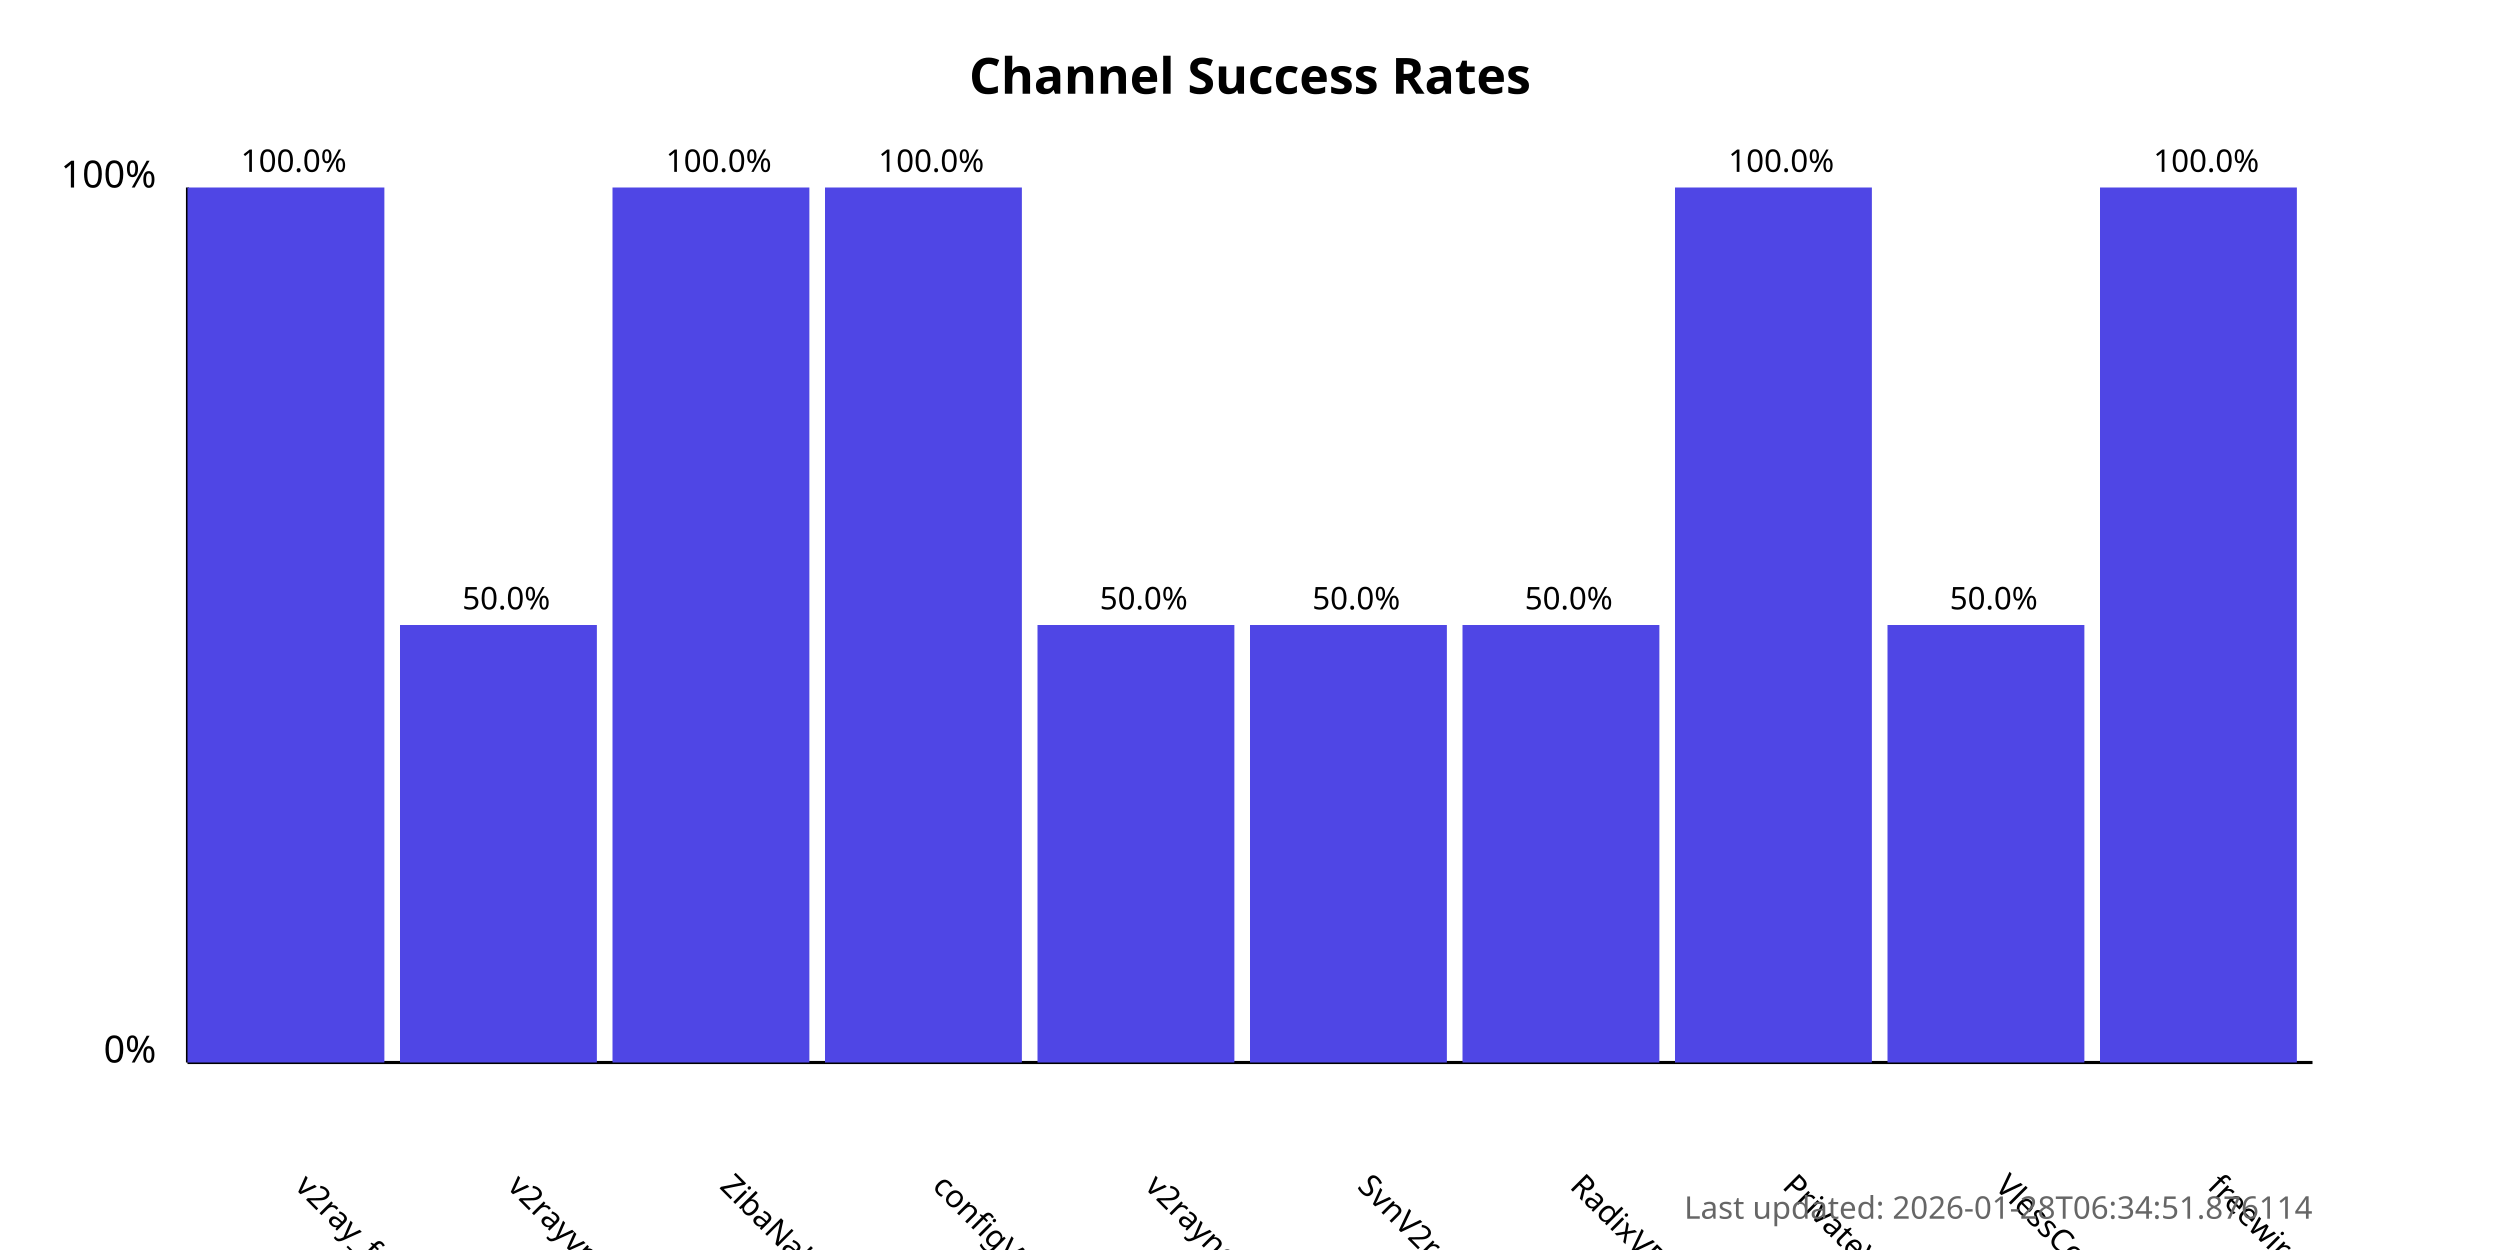
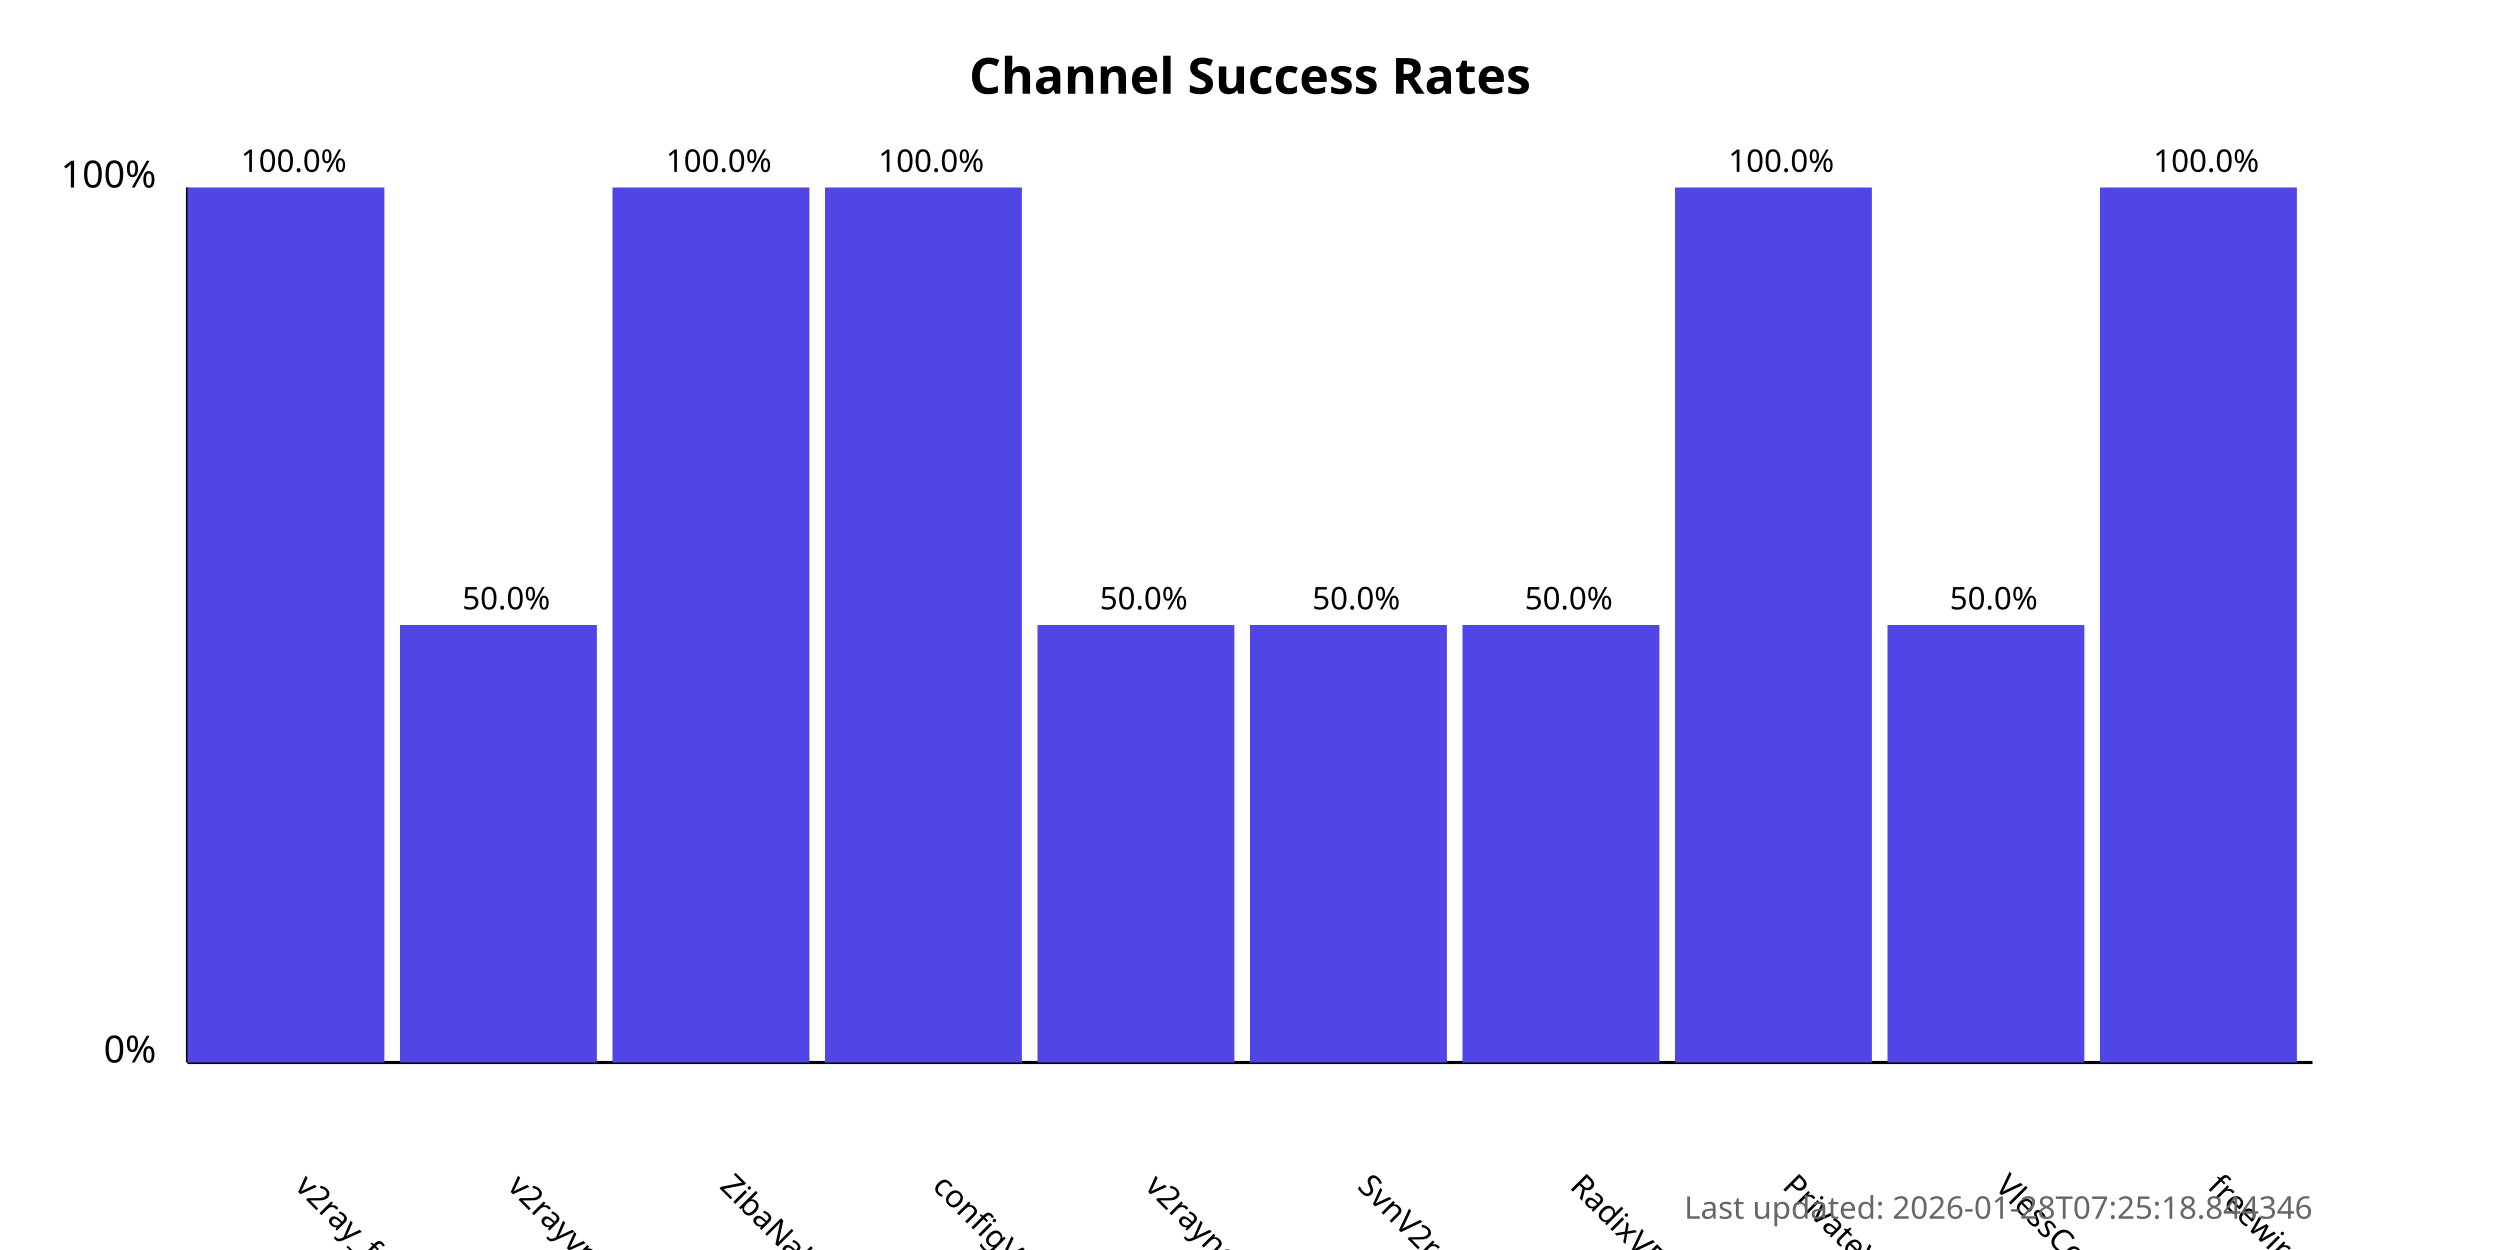
<svg xmlns="http://www.w3.org/2000/svg" width="800" height="400">
  <style>
            .chart-title { font: bold 16px sans-serif; }
            .axis-label { font: 12px sans-serif; }
            .tick-label { font: 10px sans-serif; }
            .bar { fill: #4f46e5; }
            .bar:hover { fill: #6366f1; }
            .timestamp { font: 10px sans-serif; fill: #666; }
        </style>
  <text x="400.0" y="30" text-anchor="middle" class="chart-title">
            Channel Success Rates
        </text>
  <line x1="60" y1="340" x2="60" y2="60" stroke="black" stroke-width="1" />
  <line x1="60" y1="340" x2="740" y2="340" stroke="black" stroke-width="1" />
  <text x="50" y="340" text-anchor="end" class="axis-label">0%</text>
  <text x="50" y="60" text-anchor="end" class="axis-label">100%</text>
  <g>
    <rect x="60" y="60.0" width="63.0" height="280.0" class="bar" />
    <text x="94.0" y="380" transform="rotate(45, 94.0, 380)" text-anchor="start" class="tick-label">
                v2ray_free_conf
            </text>
    <text x="94.0" y="55.0" text-anchor="middle" class="tick-label">
                100.0%
            </text>
  </g>
  <g>
    <rect x="128.0" y="200.0" width="63.0" height="140.0" class="bar" />
    <text x="162.0" y="380" transform="rotate(45, 162.0, 380)" text-anchor="start" class="tick-label">
                v2rayvpno
            </text>
    <text x="162.0" y="195.0" text-anchor="middle" class="tick-label">
                50.0%
            </text>
  </g>
  <g>
    <rect x="196.0" y="60.0" width="63.0" height="280.0" class="bar" />
    <text x="230.0" y="380" transform="rotate(45, 230.0, 380)" text-anchor="start" class="tick-label">
                ZibaNabz
            </text>
    <text x="230.0" y="55.0" text-anchor="middle" class="tick-label">
                100.0%
            </text>
  </g>
  <g>
    <rect x="264.0" y="60.0" width="63.0" height="280.0" class="bar" />
    <text x="298.0" y="380" transform="rotate(45, 298.0, 380)" text-anchor="start" class="tick-label">
                configV2rayForFree
            </text>
    <text x="298.0" y="55.0" text-anchor="middle" class="tick-label">
                100.0%
            </text>
  </g>
  <g>
    <rect x="332.0" y="200.0" width="63.0" height="140.0" class="bar" />
    <text x="366.0" y="380" transform="rotate(45, 366.0, 380)" text-anchor="start" class="tick-label">
                v2rayngvpn
            </text>
    <text x="366.0" y="195.0" text-anchor="middle" class="tick-label">
                50.0%
            </text>
  </g>
  <g>
    <rect x="400.0" y="200.0" width="63.0" height="140.0" class="bar" />
    <text x="434.0" y="380" transform="rotate(45, 434.0, 380)" text-anchor="start" class="tick-label">
                SvnV2ray
            </text>
    <text x="434.0" y="195.0" text-anchor="middle" class="tick-label">
                50.0%
            </text>
  </g>
  <g>
    <rect x="468.0" y="200.0" width="63.0" height="140.0" class="bar" />
    <text x="502.0" y="380" transform="rotate(45, 502.0, 380)" text-anchor="start" class="tick-label">
                RadixVPN
            </text>
    <text x="502.0" y="195.0" text-anchor="middle" class="tick-label">
                50.0%
            </text>
  </g>
  <g>
    <rect x="536.0" y="60.0" width="63.0" height="280.0" class="bar" />
    <text x="570.0" y="380" transform="rotate(45, 570.0, 380)" text-anchor="start" class="tick-label">
                PrivateVPNs
            </text>
    <text x="570.0" y="55.0" text-anchor="middle" class="tick-label">
                100.0%
            </text>
  </g>
  <g>
    <rect x="604.0" y="200.0" width="63.0" height="140.0" class="bar" />
    <text x="638.0" y="380" transform="rotate(45, 638.0, 380)" text-anchor="start" class="tick-label">
                VlessConfig
            </text>
    <text x="638.0" y="195.0" text-anchor="middle" class="tick-label">
                50.0%
            </text>
  </g>
  <g>
    <rect x="672.0" y="60.0" width="63.0" height="280.0" class="bar" />
    <text x="706.0" y="380" transform="rotate(45, 706.0, 380)" text-anchor="start" class="tick-label">
                freewireguard
            </text>
    <text x="706.0" y="55.0" text-anchor="middle" class="tick-label">
                100.0%
            </text>
  </g>
  <text x="740" y="390" text-anchor="end" class="timestamp">
-             Last updated: 2026-01-28T06:34:51.876114
+             Last updated: 2026-01-28T07:25:18.844346
        </text>
</svg>
